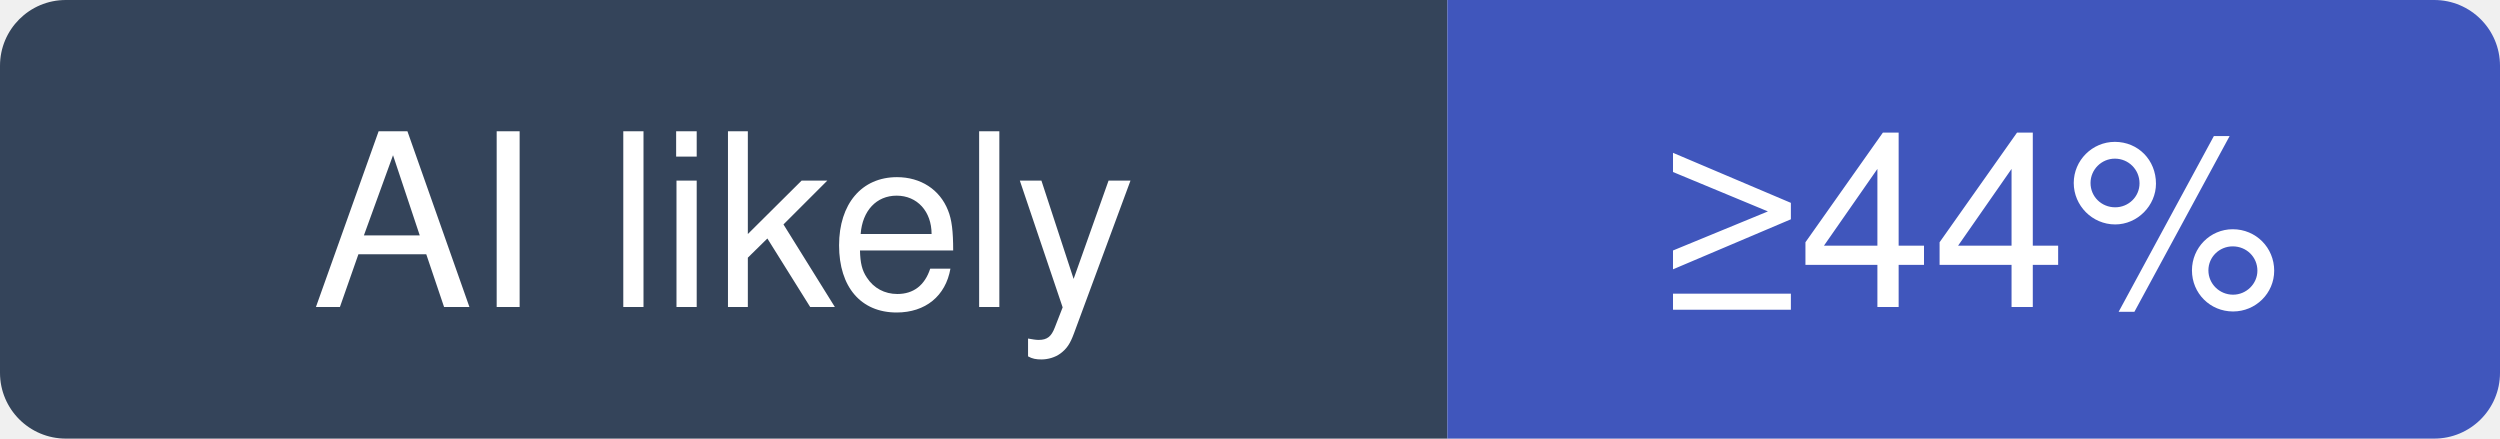
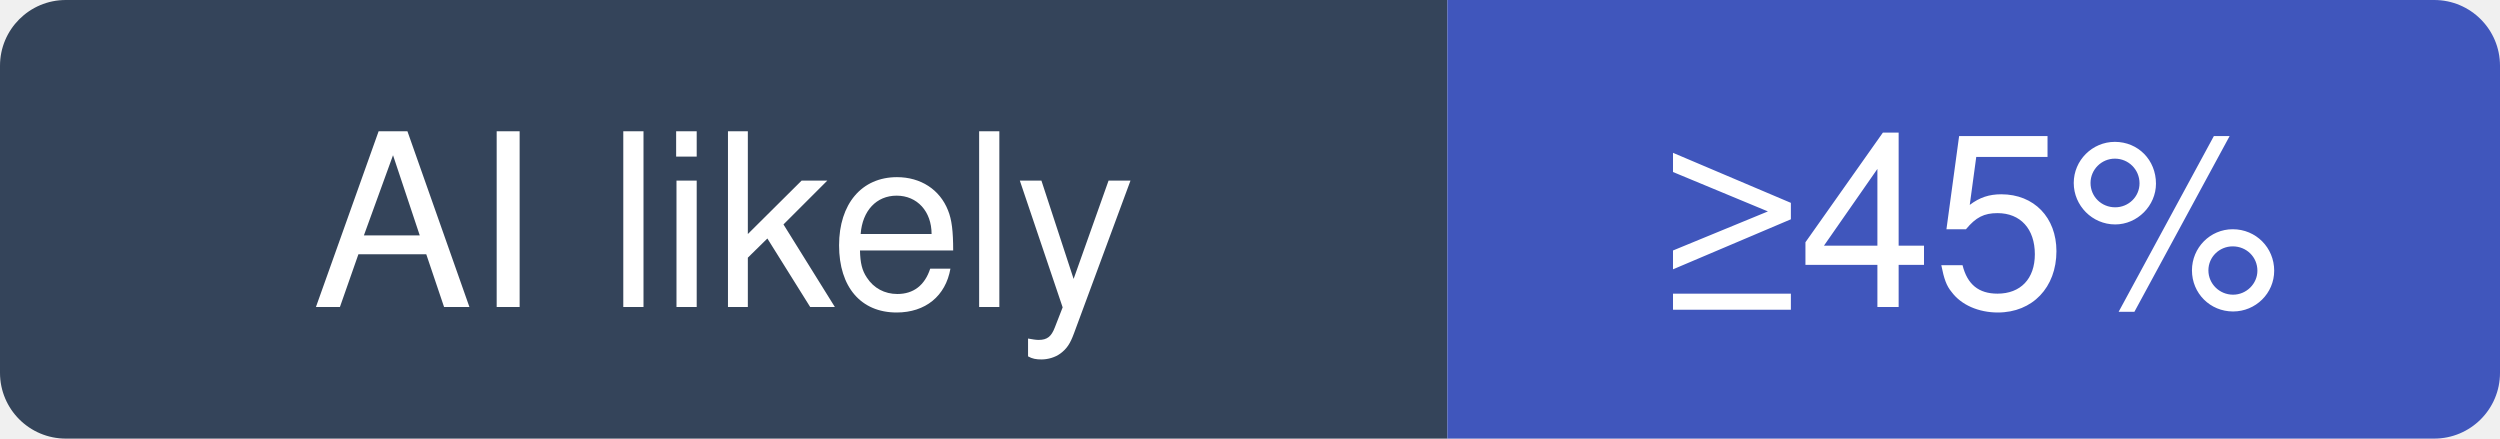
- <svg xmlns="http://www.w3.org/2000/svg" width="114" height="20" viewBox="0 0 114 20" role="img" aria-label="pixijs/pixijs: at least 44% of recent commits disclose an AI agent; no estimate beyond that">
+ <svg xmlns="http://www.w3.org/2000/svg" width="114" height="20" viewBox="0 0 114 20" role="img" aria-label="pixijs/pixijs: at least 45% of recent commits disclose an AI agent; no estimate beyond that">
  <clipPath id="hm-l">
    <rect width="114" height="20" rx="3" />
  </clipPath>
  <g clip-path="url(#hm-l)">
    <rect width="66" height="20" fill="#34445A" />
    <rect x="66" width="48" height="20" fill="#4056BC" />
  </g>
  <g fill="#fff" text-anchor="middle" font-family="Verdana, -apple-system, BlinkMacSystemFont, Segoe UI, Helvetica, Arial, Fira Sans, sans-serif" font-size="11">
    <text x="33" y="14">AI likely</text>
-     <text x="90" y="14">≥44%</text>
+     <text x="90" y="14">≥45%</text>
  </g>
</svg>
